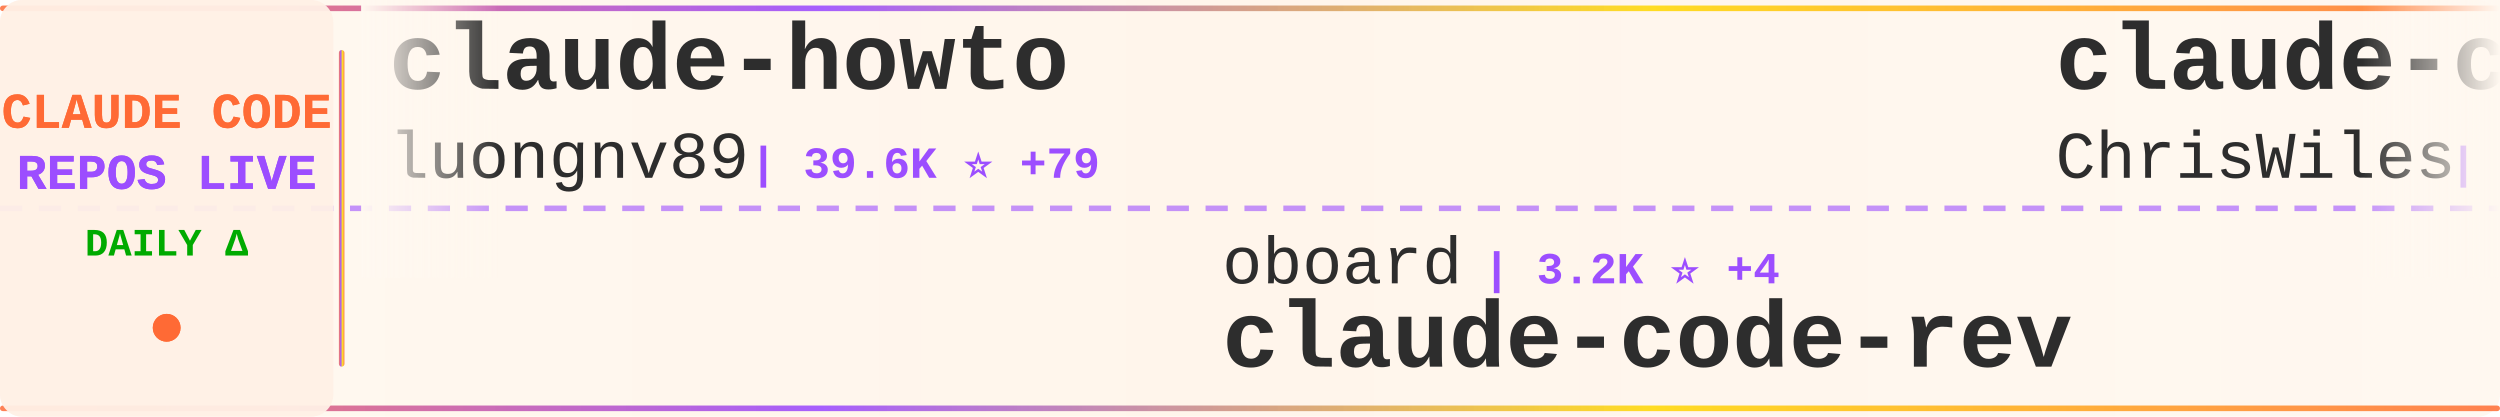
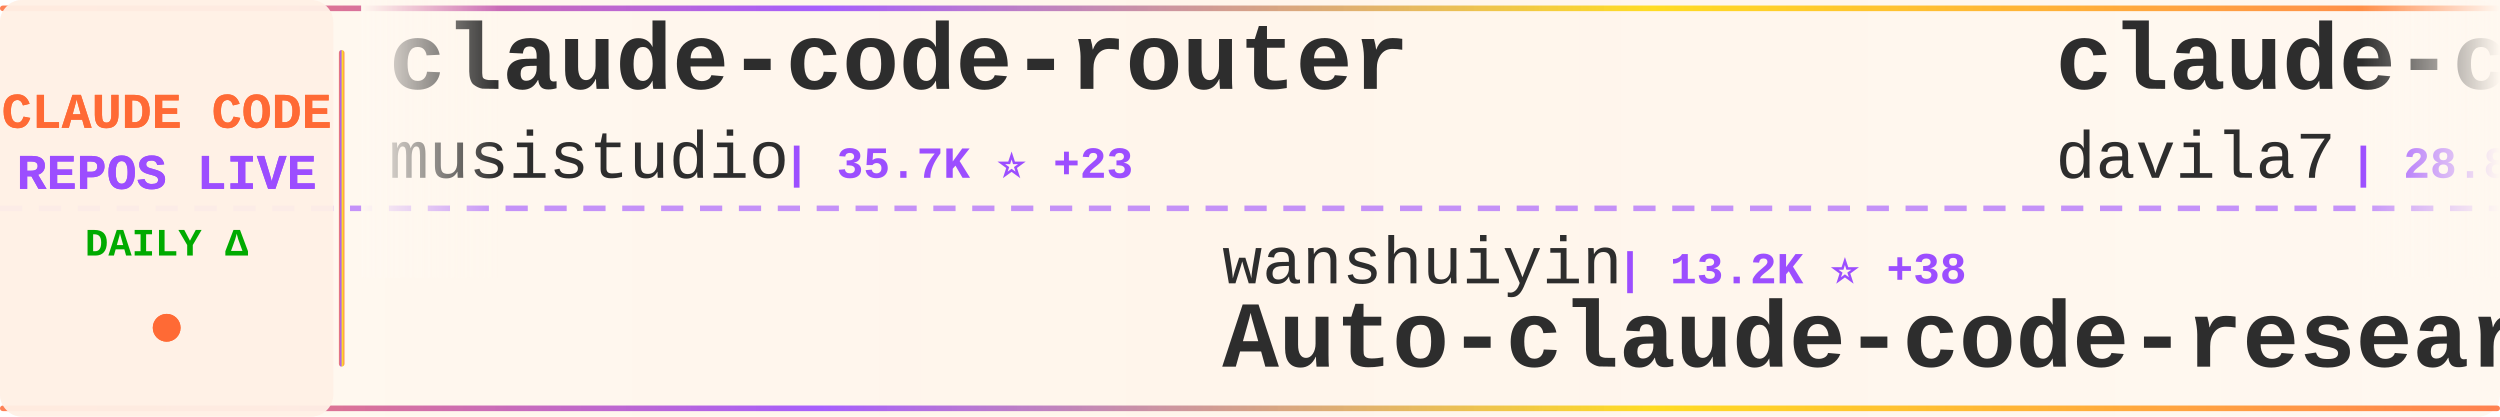
<svg xmlns="http://www.w3.org/2000/svg" width="900" height="150">
  <defs>
    <linearGradient id="tickerBg" x1="0%" y1="0%" x2="100%" y2="0%">
      <stop offset="0%" style="stop-color:#fff8f0;stop-opacity:0.98" />
      <stop offset="50%" style="stop-color:#fff5eb;stop-opacity:1" />
      <stop offset="100%" style="stop-color:#fff8f0;stop-opacity:0.98" />
    </linearGradient>
    <linearGradient id="borderGrad" x1="0%" y1="0%" x2="100%" y2="0%">
      <stop offset="0%" style="stop-color:#FF6B35;stop-opacity:0.85">
        <animate attributeName="stop-opacity" values="0.85;1;0.85" dur="2s" repeatCount="indefinite" />
      </stop>
      <stop offset="33%" style="stop-color:#9C4EFF;stop-opacity:0.9">
        <animate attributeName="stop-opacity" values="0.9;1;0.9" dur="2.2s" repeatCount="indefinite" />
      </stop>
      <stop offset="66%" style="stop-color:#FFD700;stop-opacity:0.85">
        <animate attributeName="stop-opacity" values="0.85;1;0.85" dur="1.8s" repeatCount="indefinite" />
      </stop>
      <stop offset="100%" style="stop-color:#FF6B35;stop-opacity:0.85">
        <animate attributeName="stop-opacity" values="0.85;1;0.85" dur="2s" repeatCount="indefinite" />
      </stop>
    </linearGradient>
    <filter id="textGlow">
      <feGaussianBlur stdDeviation="0.15" result="coloredBlur" />
      <feMerge>
        <feMergeNode in="coloredBlur" />
        <feMergeNode in="SourceGraphic" />
      </feMerge>
    </filter>
    <filter id="metricGlow">
      <feGaussianBlur stdDeviation="0.2" result="coloredBlur" />
      <feMerge>
        <feMergeNode in="coloredBlur" />
        <feMergeNode in="SourceGraphic" />
      </feMerge>
    </filter>
    <linearGradient id="leftFade" x1="0%" y1="0%" x2="100%" y2="0%">
      <stop offset="0%" style="stop-color:#fff8f0;stop-opacity:1" />
      <stop offset="100%" style="stop-color:#fff8f0;stop-opacity:0" />
    </linearGradient>
    <linearGradient id="rightFade" x1="0%" y1="0%" x2="100%" y2="0%">
      <stop offset="0%" style="stop-color:#fff8f0;stop-opacity:0" />
      <stop offset="100%" style="stop-color:#fff8f0;stop-opacity:1" />
    </linearGradient>
  </defs>
  <rect width="900" height="150" fill="url(#tickerBg)" rx="8" />
  <rect x="0" y="2" width="900" height="2" fill="url(#borderGrad)" rx="1" />
  <rect x="0" y="146" width="900" height="2" fill="url(#borderGrad)" rx="1" />
  <line x1="0" y1="75" x2="900" y2="75" stroke="#9C4EFF" stroke-width="2" stroke-dasharray="8 6" opacity="0.6" />
  <rect x="0" y="0" width="120" height="150" fill="#fff0e6" opacity="0.95" rx="8" />
  <text x="60" y="46" font-family="'Courier New', monospace" font-size="18" font-weight="bold" fill="#FF6B35" text-anchor="middle" filter="url(#textGlow)">
    CLAUDE CODE
  </text>
  <text x="60" y="68" font-family="'Courier New', monospace" font-size="18" font-weight="bold" fill="#9C4EFF" text-anchor="middle" filter="url(#textGlow)">
    REPOS LIVE
  </text>
  <text x="60" y="92" font-family="'Courier New', monospace" font-size="14" font-weight="bold" fill="#00aa00" text-anchor="middle">
    DAILY Δ
  </text>
  <circle cx="60" cy="118" r="5" fill="#FF6B35" filter="url(#metricGlow)">
    <animate attributeName="r" values="4;6;4" dur="1.5s" repeatCount="indefinite" />
    <animate attributeName="opacity" values="0.6;1;0.6" dur="1.5s" repeatCount="indefinite" />
  </circle>
  <rect x="122" y="18" width="2" height="114" fill="url(#borderGrad)" rx="1" />
  <clipPath id="tickerClip">
    <rect x="130" y="0" width="770" height="150" />
  </clipPath>
  <g clip-path="url(#tickerClip)">
    <g id="tickerItems">
      <animateTransform attributeName="transform" attributeType="XML" type="translate" from="0 0" to="-3000 0" dur="54s" repeatCount="indefinite" />
      <g transform="translate(0, 0)">
-         <text x="140" y="32" font-family="'Courier New', monospace" font-size="34" font-weight="bold" fill="#2d2d2d">claude-howto</text>
-         <text x="140" y="64" font-family="'Courier New', monospace" font-size="24" font-weight="normal" fill="#2d2d2d" opacity="1.0">luongnv89</text>
-         <text x="270" y="64" font-family="'Courier New', monospace" font-size="16" font-weight="bold" fill="#9C4EFF"> | 39.6K ⭐ +79</text>
+         <text x="140" y="32" font-family="'Courier New', monospace" font-size="34" font-weight="bold" fill="#2d2d2d">claude-code-router</text>
+         <text x="140" y="64" font-family="'Courier New', monospace" font-size="24" font-weight="normal" fill="#2d2d2d" opacity="1.0">musistudio</text>
+         <text x="282" y="64" font-family="'Courier New', monospace" font-size="16" font-weight="bold" fill="#9C4EFF"> | 35.7K ⭐ +23</text>
      </g>
      <g transform="translate(300, 0)">
-         <text x="140" y="102" font-family="'Courier New', monospace" font-size="24" font-weight="normal" fill="#2d2d2d" opacity="1.0">oboard</text>
-         <text x="234" y="102" font-family="'Courier New', monospace" font-size="16" font-weight="bold" fill="#9C4EFF"> | 3.2K ⭐ +4</text>
-         <text x="140" y="132" font-family="'Courier New', monospace" font-size="34" font-weight="bold" fill="#2d2d2d">claude-code-rev</text>
+         <text x="140" y="102" font-family="'Courier New', monospace" font-size="24" font-weight="normal" fill="#2d2d2d" opacity="1.0">wanshuiyin</text>
+         <text x="282" y="102" font-family="'Courier New', monospace" font-size="16" font-weight="bold" fill="#9C4EFF"> | 13.2K ⭐ +38</text>
+         <text x="140" y="132" font-family="'Courier New', monospace" font-size="34" font-weight="bold" fill="#2d2d2d">Auto-claude-code-researc...</text>
      </g>
      <g transform="translate(600, 0)">
-         <text x="140" y="32" font-family="'Courier New', monospace" font-size="34" font-weight="bold" fill="#2d2d2d">claude-code-showcase</text>
-         <text x="140" y="64" font-family="'Courier New', monospace" font-size="24" font-weight="normal" fill="#2d2d2d" opacity="1.0">ChrisWiles</text>
-         <text x="282" y="64" font-family="'Courier New', monospace" font-size="16" font-weight="bold" fill="#9C4EFF"> | 6.0K ⭐ +2</text>
+         <text x="140" y="32" font-family="'Courier New', monospace" font-size="34" font-weight="bold" fill="#2d2d2d">claude-code-templates</text>
+         <text x="140" y="64" font-family="'Courier New', monospace" font-size="24" font-weight="normal" fill="#2d2d2d" opacity="1.0">davila7</text>
+         <text x="246" y="64" font-family="'Courier New', monospace" font-size="16" font-weight="bold" fill="#9C4EFF"> | 28.8K ⭐ +256</text>
      </g>
      <g transform="translate(900, 0)">
-         <text x="140" y="102" font-family="'Courier New', monospace" font-size="24" font-weight="normal" fill="#2d2d2d" opacity="1.0">andrew-kramer-inno</text>
-         <text x="378" y="102" font-family="'Courier New', monospace" font-size="16" font-weight="bold" fill="#9C4EFF"> | 594 ⭐</text>
-         <text x="140" y="132" font-family="'Courier New', monospace" font-size="34" font-weight="bold" fill="#2d2d2d">claude-code-source-build</text>
+         <text x="140" y="102" font-family="'Courier New', monospace" font-size="24" font-weight="normal" fill="#2d2d2d" opacity="1.0">diet103</text>
+         <text x="246" y="102" font-family="'Courier New', monospace" font-size="16" font-weight="bold" fill="#9C4EFF"> | 9.7K ⭐ +1</text>
+         <text x="140" y="132" font-family="'Courier New', monospace" font-size="34" font-weight="bold" fill="#2d2d2d">claude-code-infrastructu...</text>
      </g>
      <g transform="translate(1200, 0)">
+         <text x="140" y="32" font-family="'Courier New', monospace" font-size="34" font-weight="bold" fill="#2d2d2d">Claude-Code-Usage-Monito...</text>
+         <text x="140" y="64" font-family="'Courier New', monospace" font-size="24" font-weight="normal" fill="#2d2d2d" opacity="1.0">Maciek-roboblog</text>
+         <text x="342" y="64" font-family="'Courier New', monospace" font-size="16" font-weight="bold" fill="#9C4EFF"> | 8.4K ⭐ +2</text>
+       </g>
+       <g transform="translate(1500, 0)">
+         <text x="140" y="102" font-family="'Courier New', monospace" font-size="24" font-weight="normal" fill="#2d2d2d" opacity="1.0">Yeachan-Heo</text>
+         <text x="294" y="102" font-family="'Courier New', monospace" font-size="16" font-weight="bold" fill="#9C4EFF"> | 37.7K ⭐ +37</text>
+         <text x="140" y="132" font-family="'Courier New', monospace" font-size="34" font-weight="bold" fill="#2d2d2d">oh-my-claudecode</text>
+       </g>
+       <g transform="translate(1800, 0)">
+         <text x="140" y="32" font-family="'Courier New', monospace" font-size="34" font-weight="bold" fill="#2d2d2d">claude_codex_bridge</text>
+         <text x="140" y="64" font-family="'Courier New', monospace" font-size="24" font-weight="normal" fill="#2d2d2d" opacity="1.0">SeemSeam</text>
+         <text x="258" y="64" font-family="'Courier New', monospace" font-size="16" font-weight="bold" fill="#9C4EFF"> | 3.2K ⭐ +8</text>
+       </g>
+       <g transform="translate(2100, 0)">
+         <text x="140" y="102" font-family="'Courier New', monospace" font-size="24" font-weight="normal" fill="#2d2d2d" opacity="1.0">Windy3f3f3f3f</text>
+         <text x="318" y="102" font-family="'Courier New', monospace" font-size="16" font-weight="bold" fill="#9C4EFF"> | 2.2K ⭐ +14</text>
+         <text x="140" y="132" font-family="'Courier New', monospace" font-size="34" font-weight="bold" fill="#2d2d2d">claude-code-from-scratch</text>
+       </g>
+       <g transform="translate(2400, 0)">
        <text x="140" y="32" font-family="'Courier New', monospace" font-size="34" font-weight="bold" fill="#2d2d2d">claude-code-from-source</text>
        <text x="140" y="64" font-family="'Courier New', monospace" font-size="24" font-weight="normal" fill="#2d2d2d" opacity="1.0">alejandrobalderas</text>
-         <text x="366" y="64" font-family="'Courier New', monospace" font-size="16" font-weight="bold" fill="#9C4EFF"> | 2.7K ⭐ +78</text>
-       </g>
-       <g transform="translate(1500, 0)">
-         <text x="140" y="102" font-family="'Courier New', monospace" font-size="24" font-weight="normal" fill="#2d2d2d" opacity="1.0">777genius</text>
-         <text x="270" y="102" font-family="'Courier New', monospace" font-size="16" font-weight="bold" fill="#9C4EFF"> | 919 ⭐</text>
-         <text x="140" y="132" font-family="'Courier New', monospace" font-size="34" font-weight="bold" fill="#2d2d2d">claude-code-source-code</text>
-       </g>
-       <g transform="translate(1800, 0)">
-         <text x="140" y="32" font-family="'Courier New', monospace" font-size="34" font-weight="bold" fill="#2d2d2d">awesome-claude-code-suba...</text>
-         <text x="140" y="64" font-family="'Courier New', monospace" font-size="24" font-weight="normal" fill="#2d2d2d" opacity="1.0">VoltAgent</text>
-         <text x="270" y="64" font-family="'Courier New', monospace" font-size="16" font-weight="bold" fill="#9C4EFF"> | 23.2K ⭐ +36</text>
-       </g>
-       <g transform="translate(2100, 0)">
-         <text x="140" y="102" font-family="'Courier New', monospace" font-size="24" font-weight="normal" fill="#2d2d2d" opacity="1.0">https-deeplearning-ai</text>
-         <text x="414" y="102" font-family="'Courier New', monospace" font-size="16" font-weight="bold" fill="#9C4EFF"> | 534 ⭐</text>
-         <text x="140" y="132" font-family="'Courier New', monospace" font-size="34" font-weight="bold" fill="#2d2d2d">sc-claude-code-files</text>
-       </g>
-       <g transform="translate(2400, 0)">
-         <text x="140" y="32" font-family="'Courier New', monospace" font-size="34" font-weight="bold" fill="#2d2d2d">edmunds-claude-code</text>
-         <text x="140" y="64" font-family="'Courier New', monospace" font-size="24" font-weight="normal" fill="#2d2d2d" opacity="1.0">edmund-io</text>
-         <text x="270" y="64" font-family="'Courier New', monospace" font-size="16" font-weight="bold" fill="#9C4EFF"> | 1.5K ⭐</text>
+         <text x="366" y="64" font-family="'Courier New', monospace" font-size="16" font-weight="bold" fill="#9C4EFF"> | 2.7K ⭐ +72</text>
      </g>
      <g transform="translate(2700, 0)">
-         <text x="140" y="102" font-family="'Courier New', monospace" font-size="24" font-weight="normal" fill="#2d2d2d" opacity="1.0">Alishahryar1</text>
-         <text x="306" y="102" font-family="'Courier New', monospace" font-size="16" font-weight="bold" fill="#9C4EFF"> | 39.5K ⭐ +167</text>
-         <text x="140" y="132" font-family="'Courier New', monospace" font-size="34" font-weight="bold" fill="#2d2d2d">free-claude-code</text>
+         <text x="140" y="102" font-family="'Courier New', monospace" font-size="24" font-weight="normal" fill="#2d2d2d" opacity="1.0">huangjia2019</text>
+         <text x="306" y="102" font-family="'Courier New', monospace" font-size="16" font-weight="bold" fill="#9C4EFF"> | 966 ⭐ +4</text>
+         <text x="140" y="132" font-family="'Courier New', monospace" font-size="34" font-weight="bold" fill="#2d2d2d">claude-code-engineering</text>
      </g>
      <g transform="translate(3000, 0)">
-         <text x="140" y="32" font-family="'Courier New', monospace" font-size="34" font-weight="bold" fill="#2d2d2d">claude-howto</text>
-         <text x="140" y="64" font-family="'Courier New', monospace" font-size="24" font-weight="normal" fill="#2d2d2d" opacity="1.0">luongnv89</text>
-         <text x="270" y="64" font-family="'Courier New', monospace" font-size="16" font-weight="bold" fill="#9C4EFF"> | 39.6K ⭐ +79</text>
+         <text x="140" y="32" font-family="'Courier New', monospace" font-size="34" font-weight="bold" fill="#2d2d2d">claude-code-router</text>
+         <text x="140" y="64" font-family="'Courier New', monospace" font-size="24" font-weight="normal" fill="#2d2d2d" opacity="1.0">musistudio</text>
+         <text x="282" y="64" font-family="'Courier New', monospace" font-size="16" font-weight="bold" fill="#9C4EFF"> | 35.7K ⭐ +23</text>
      </g>
      <g transform="translate(3300, 0)">
-         <text x="140" y="102" font-family="'Courier New', monospace" font-size="24" font-weight="normal" fill="#2d2d2d" opacity="1.0">oboard</text>
-         <text x="234" y="102" font-family="'Courier New', monospace" font-size="16" font-weight="bold" fill="#9C4EFF"> | 3.2K ⭐ +4</text>
-         <text x="140" y="132" font-family="'Courier New', monospace" font-size="34" font-weight="bold" fill="#2d2d2d">claude-code-rev</text>
+         <text x="140" y="102" font-family="'Courier New', monospace" font-size="24" font-weight="normal" fill="#2d2d2d" opacity="1.0">wanshuiyin</text>
+         <text x="282" y="102" font-family="'Courier New', monospace" font-size="16" font-weight="bold" fill="#9C4EFF"> | 13.2K ⭐ +38</text>
+         <text x="140" y="132" font-family="'Courier New', monospace" font-size="34" font-weight="bold" fill="#2d2d2d">Auto-claude-code-researc...</text>
      </g>
      <g transform="translate(3600, 0)">
-         <text x="140" y="32" font-family="'Courier New', monospace" font-size="34" font-weight="bold" fill="#2d2d2d">claude-code-showcase</text>
-         <text x="140" y="64" font-family="'Courier New', monospace" font-size="24" font-weight="normal" fill="#2d2d2d" opacity="1.0">ChrisWiles</text>
-         <text x="282" y="64" font-family="'Courier New', monospace" font-size="16" font-weight="bold" fill="#9C4EFF"> | 6.0K ⭐ +2</text>
+         <text x="140" y="32" font-family="'Courier New', monospace" font-size="34" font-weight="bold" fill="#2d2d2d">claude-code-templates</text>
+         <text x="140" y="64" font-family="'Courier New', monospace" font-size="24" font-weight="normal" fill="#2d2d2d" opacity="1.0">davila7</text>
+         <text x="246" y="64" font-family="'Courier New', monospace" font-size="16" font-weight="bold" fill="#9C4EFF"> | 28.8K ⭐ +256</text>
      </g>
      <g transform="translate(3900, 0)">
-         <text x="140" y="102" font-family="'Courier New', monospace" font-size="24" font-weight="normal" fill="#2d2d2d" opacity="1.0">andrew-kramer-inno</text>
-         <text x="378" y="102" font-family="'Courier New', monospace" font-size="16" font-weight="bold" fill="#9C4EFF"> | 594 ⭐</text>
-         <text x="140" y="132" font-family="'Courier New', monospace" font-size="34" font-weight="bold" fill="#2d2d2d">claude-code-source-build</text>
+         <text x="140" y="102" font-family="'Courier New', monospace" font-size="24" font-weight="normal" fill="#2d2d2d" opacity="1.0">diet103</text>
+         <text x="246" y="102" font-family="'Courier New', monospace" font-size="16" font-weight="bold" fill="#9C4EFF"> | 9.7K ⭐ +1</text>
+         <text x="140" y="132" font-family="'Courier New', monospace" font-size="34" font-weight="bold" fill="#2d2d2d">claude-code-infrastructu...</text>
      </g>
    </g>
  </g>
  <rect x="130" y="0" width="50" height="100" fill="url(#leftFade)" />
  <rect x="850" y="0" width="50" height="100" fill="url(#rightFade)" />
</svg>
